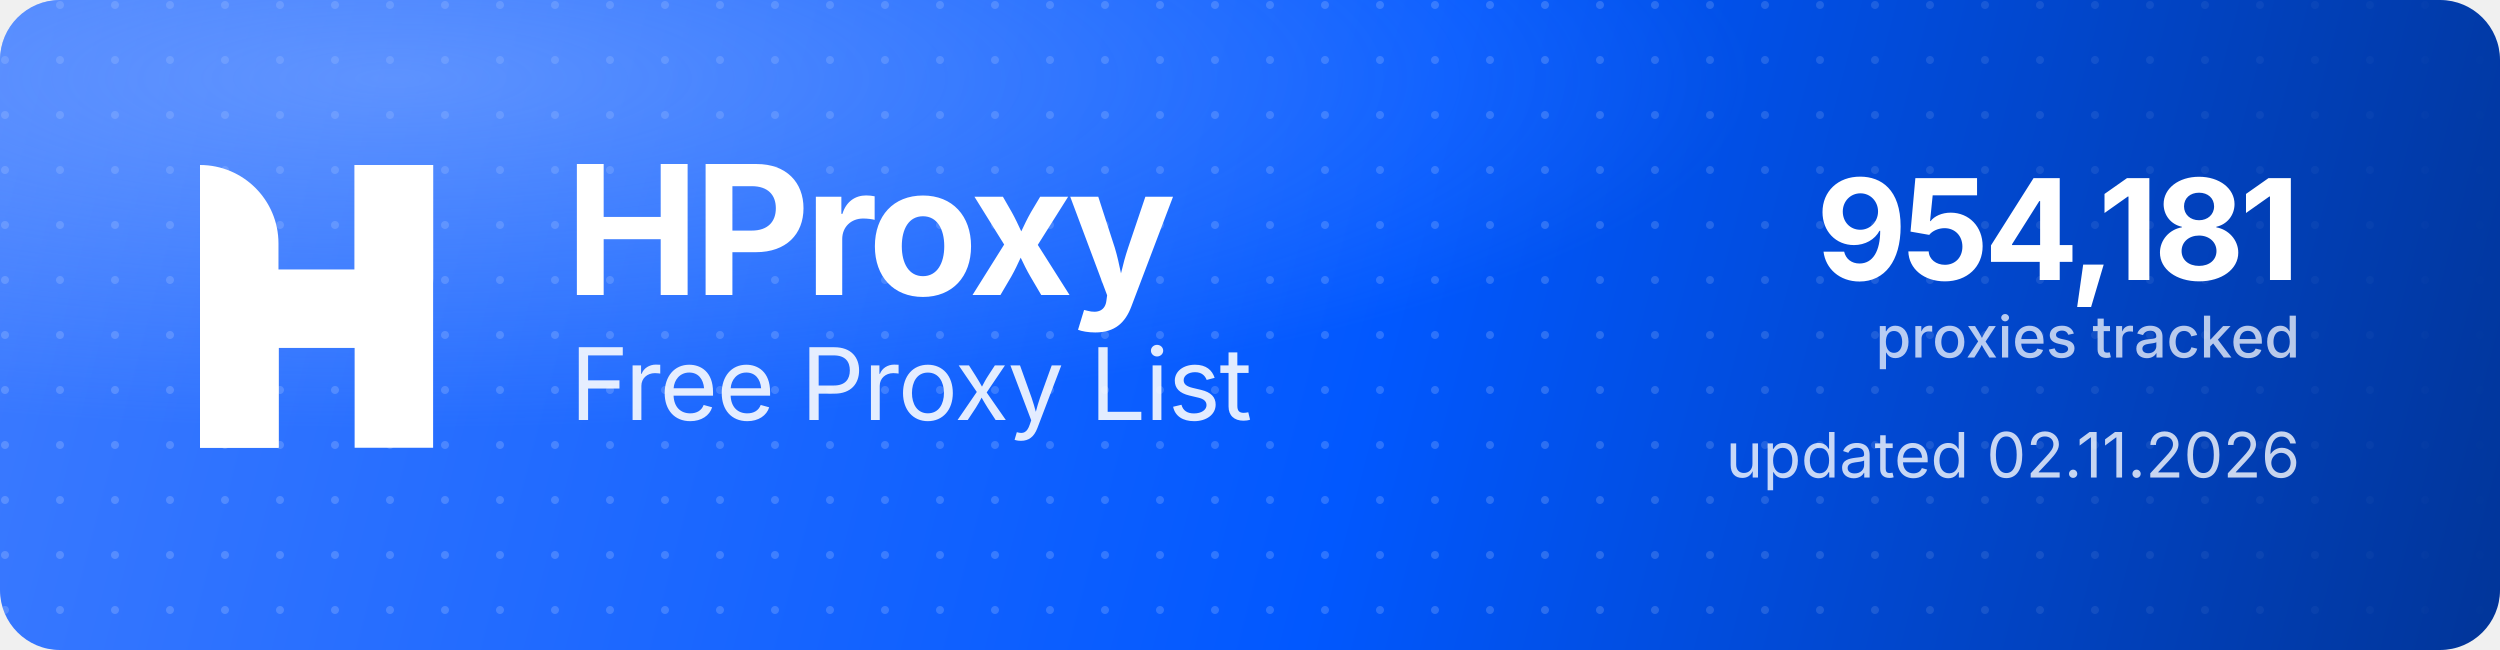
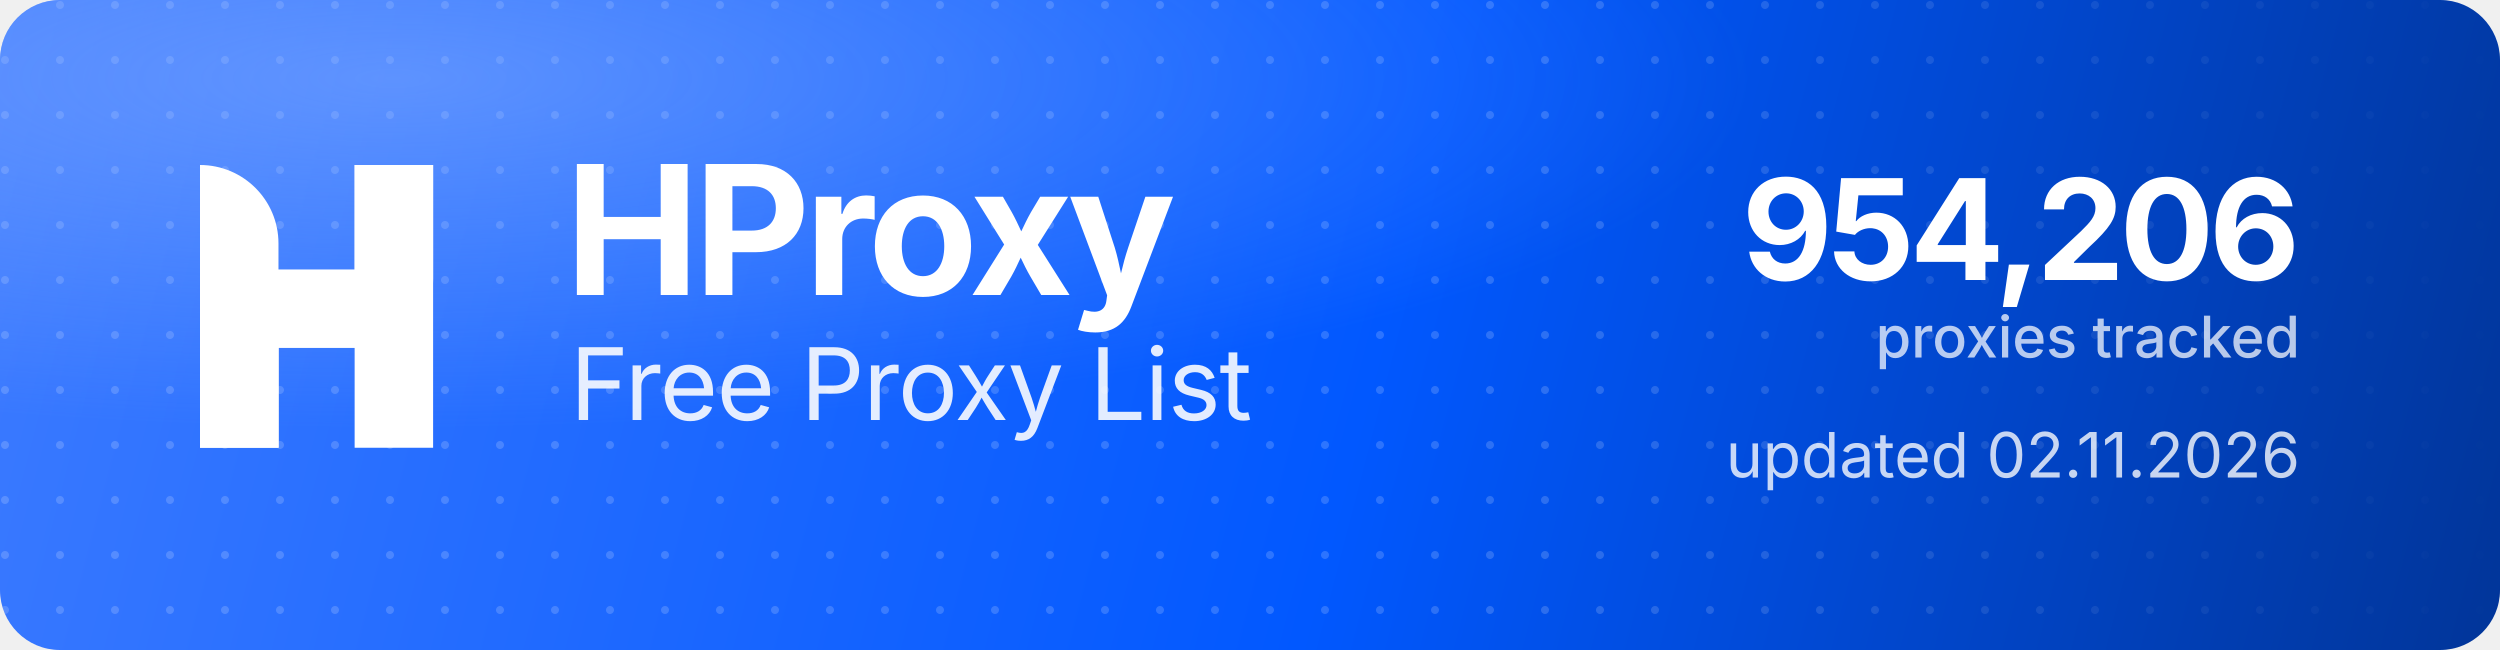
<svg xmlns="http://www.w3.org/2000/svg" width="1000" height="260" viewBox="0 0 1000 260" role="img" aria-label="HProxy Free Proxy List">
  <defs>
    <linearGradient id="hp-bg" x1="0" y1="0" x2="1000" y2="260" gradientUnits="userSpaceOnUse">
      <stop offset="0" stop-color="#3D7BFF" />
      <stop offset="0.55" stop-color="#0158FF" />
      <stop offset="1" stop-color="#013599" />
    </linearGradient>
    <radialGradient id="hp-glow" cx="0.16" cy="0.12" r="0.9">
      <stop offset="0" stop-color="#8FB4FF" stop-opacity="0.5" />
      <stop offset="0.6" stop-color="#8FB4FF" stop-opacity="0" />
    </radialGradient>
    <pattern id="hp-dots" width="22" height="22" patternUnits="userSpaceOnUse">
      <circle cx="2" cy="2" r="1.6" fill="#FFFFFF" fill-opacity="0.17" />
    </pattern>
    <linearGradient id="hp-dot-fade" x1="0" y1="0" x2="1000" y2="0" gradientUnits="userSpaceOnUse">
      <stop offset="0" stop-color="#FFFFFF" stop-opacity="1" />
      <stop offset="0.62" stop-color="#FFFFFF" stop-opacity="1" />
      <stop offset="1" stop-color="#FFFFFF" stop-opacity="0" />
    </linearGradient>
    <mask id="hp-dot-mask">
      <rect width="1000" height="260" fill="url(#hp-dot-fade)" />
    </mask>
  </defs>
  <rect width="1000" height="260" rx="24" fill="url(#hp-bg)" />
  <rect width="1000" height="260" rx="24" fill="url(#hp-dots)" mask="url(#hp-dot-mask)" />
  <rect width="1000" height="260" rx="24" fill="url(#hp-glow)" />
  <g transform="translate(80,66) scale(4.35)" fill="#FFFFFF">
    <path d="M0 0V0C3.985 0 7.216 3.231 7.216 7.216V26H0V0Z" />
    <rect x="14.219" width="7.216" height="26" />
    <path d="M7.235 26H0V15.971C0 12.455 2.851 9.604 6.367 9.604H14.22V0H21.437V10.453C21.437 13.97 18.586 16.82 15.069 16.82H7.235V26Z" />
  </g>
  <text x="226" y="118" font-family="'Geist','Inter','Segoe UI',system-ui,-apple-system,Helvetica,Arial,sans-serif" font-size="72" font-weight="700" letter-spacing="-2.3" fill="#FFFFFF">HProxy</text>
  <text x="228" y="168" font-family="'Geist','Inter','Segoe UI',system-ui,-apple-system,Helvetica,Arial,sans-serif" font-size="40" font-weight="400" letter-spacing="-0.5" fill="#FFFFFF" fill-opacity="0.88">Free Proxy List</text>
-   <text x="920" y="112" text-anchor="end" font-family="'Geist','Inter','Segoe UI',system-ui,-apple-system,Helvetica,Arial,sans-serif" font-size="56" font-weight="700" letter-spacing="-2" fill="#FFFFFF">954,181</text>
+   <text x="920" y="112" text-anchor="end" font-family="'Geist','Inter','Segoe UI',system-ui,-apple-system,Helvetica,Arial,sans-serif" font-size="56" font-weight="700" letter-spacing="-2" fill="#FFFFFF">954,206</text>
  <text x="920" y="143" text-anchor="end" font-family="'Geist','Inter','Segoe UI',system-ui,-apple-system,Helvetica,Arial,sans-serif" font-size="23" font-weight="500" fill="#FFFFFF" fill-opacity="0.72">proxies tracked</text>
  <text x="920" y="191" text-anchor="end" font-family="'Geist','Inter','Segoe UI',system-ui,-apple-system,Helvetica,Arial,sans-serif" font-size="25" font-weight="400" fill="#FFFFFF" fill-opacity="0.78">updated 02.11.2026</text>
</svg>
